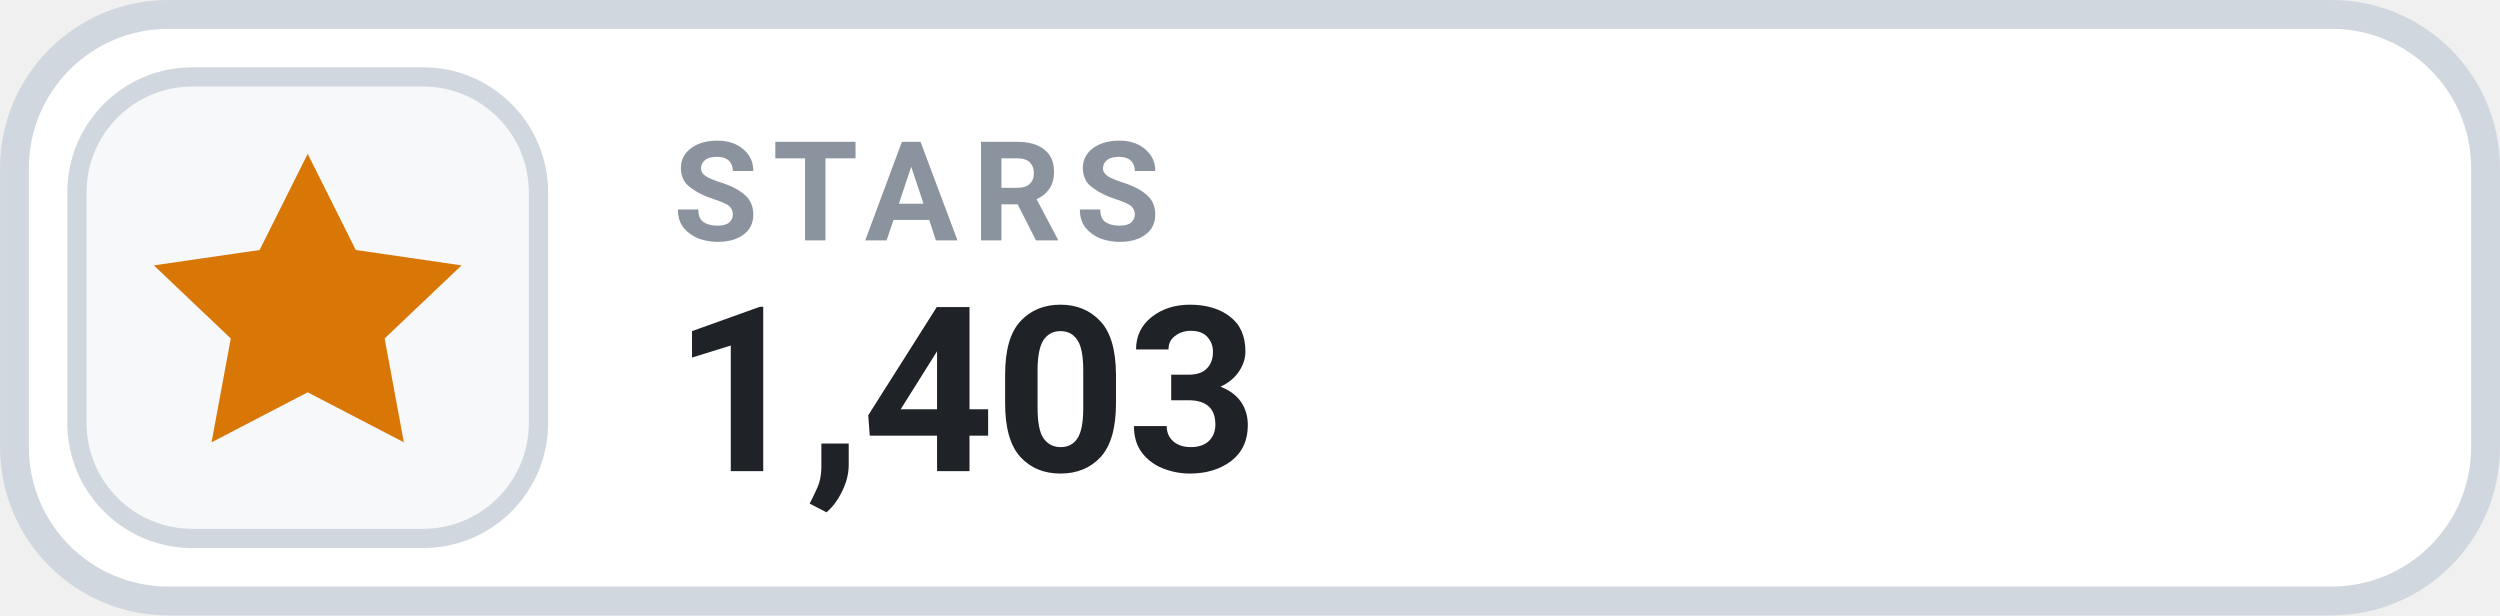
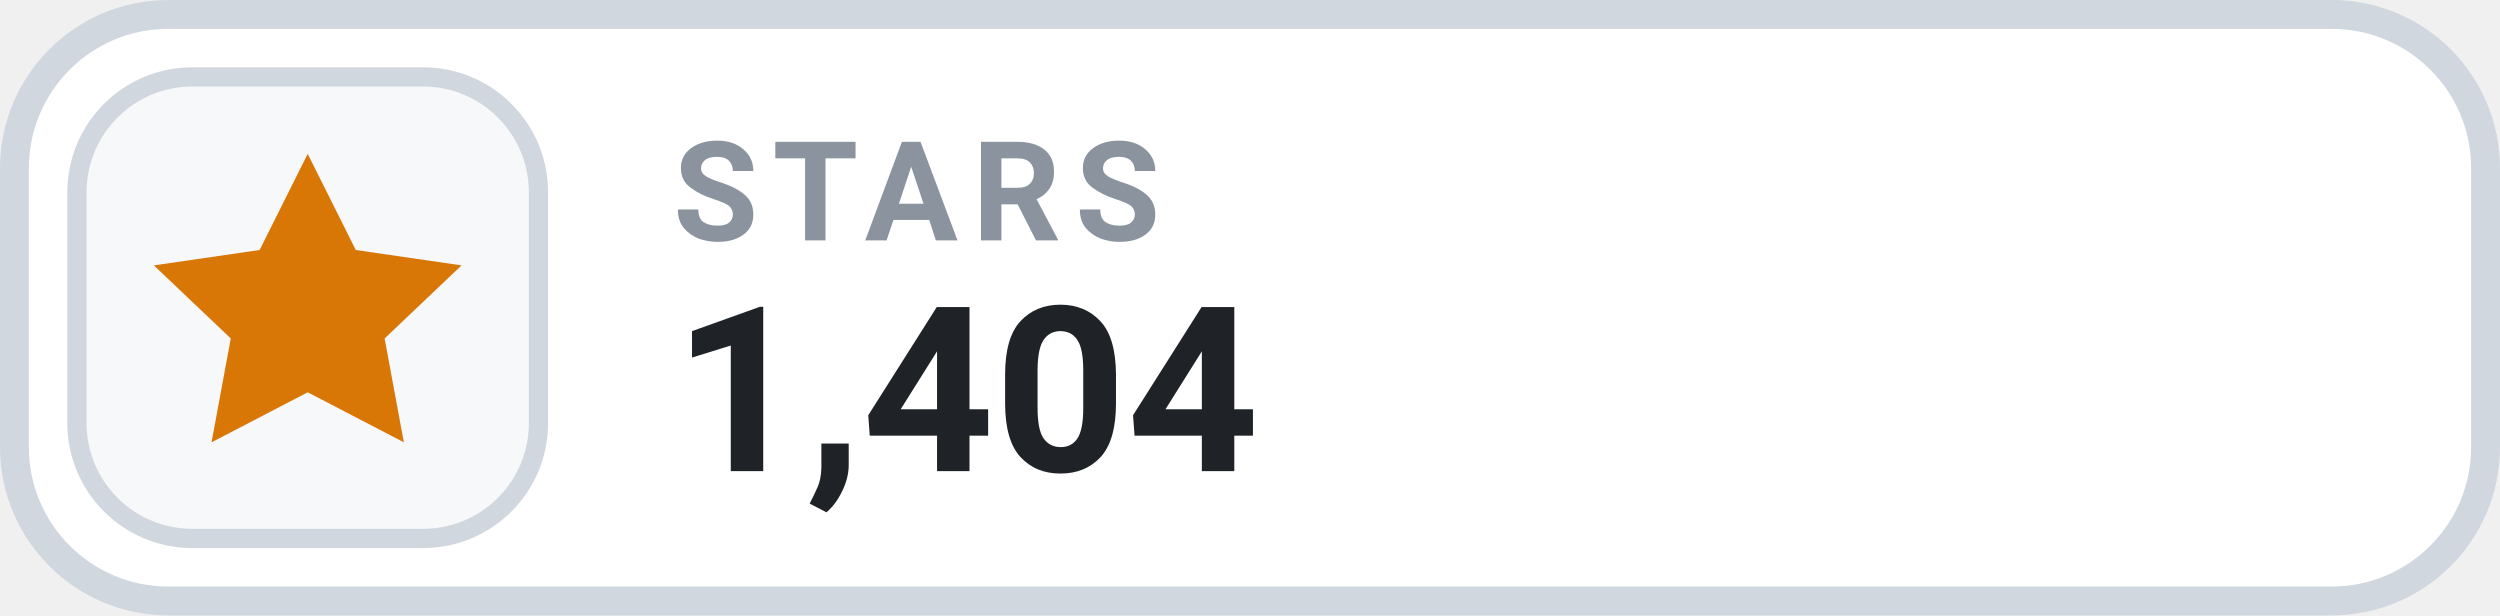
- <svg xmlns="http://www.w3.org/2000/svg" width="126" height="31.015" viewBox="0 0 130 32" role="img" aria-label="STARS 1,403">
+ <svg xmlns="http://www.w3.org/2000/svg" width="126" height="31.015" viewBox="0 0 130 32" role="img" aria-label="STARS 1,404">
  <rect x=".75" y=".75" width="128.5" height="30.5" rx="8" fill="#FFFFFF" stroke="#D0D7DE" stroke-width="1.5" />
  <rect x="4" y="4" width="24" height="24" rx="6" fill="#F6F8FA" stroke="#D0D7DE" stroke-width="1" />
  <g transform="translate(16 16)" style="color:#D97706;">
    <path d="M0 -8 l2.5 5 5.5 .8 -4 3.8 1 5.4 -5 -2.6 -5 2.6 1 -5.4 -4 -3.8 5.5 -.8 Z" fill="currentColor" />
  </g>
  <text x="35" y="12.5" fill="#8B949E" font-family="-apple-system,BlinkMacSystemFont,'Segoe UI',Roboto,Helvetica,Arial,sans-serif" font-size="7.2" font-weight="700" letter-spacing=".75">STARS</text>
-   <text x="35" y="24.5" fill="#1F2328" font-family="-apple-system,BlinkMacSystemFont,'Segoe UI',Roboto,Helvetica,Arial,sans-serif" font-size="12" font-weight="700">1,403</text>
+   <text x="35" y="24.5" fill="#1F2328" font-family="-apple-system,BlinkMacSystemFont,'Segoe UI',Roboto,Helvetica,Arial,sans-serif" font-size="12" font-weight="700">1,404</text>
</svg>
